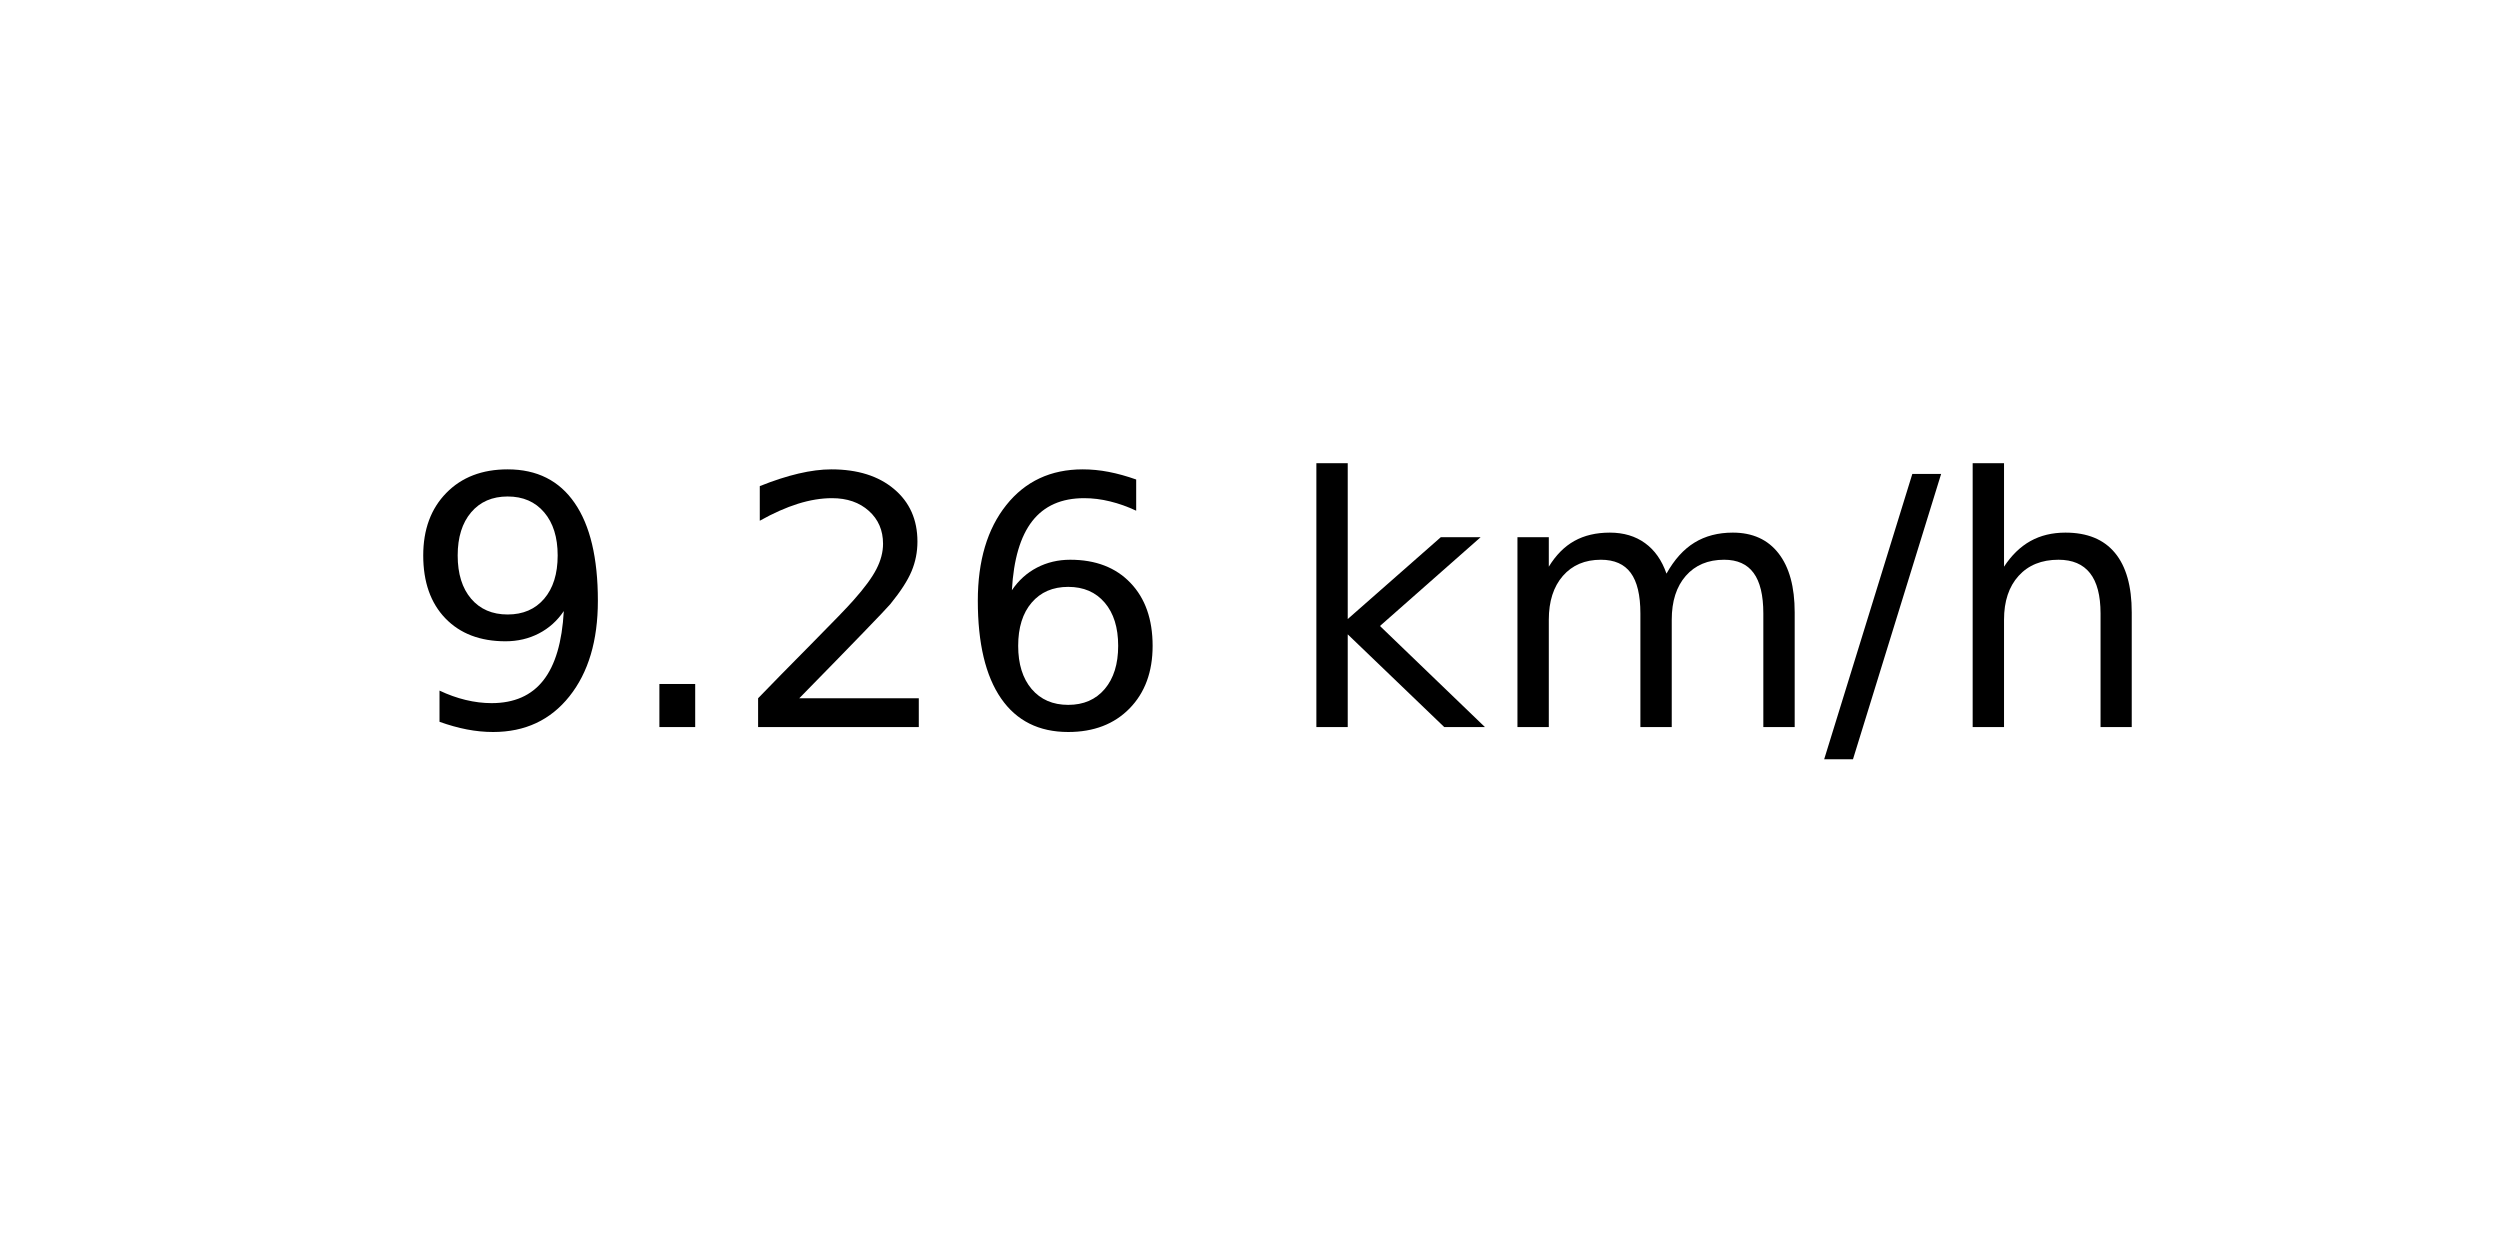
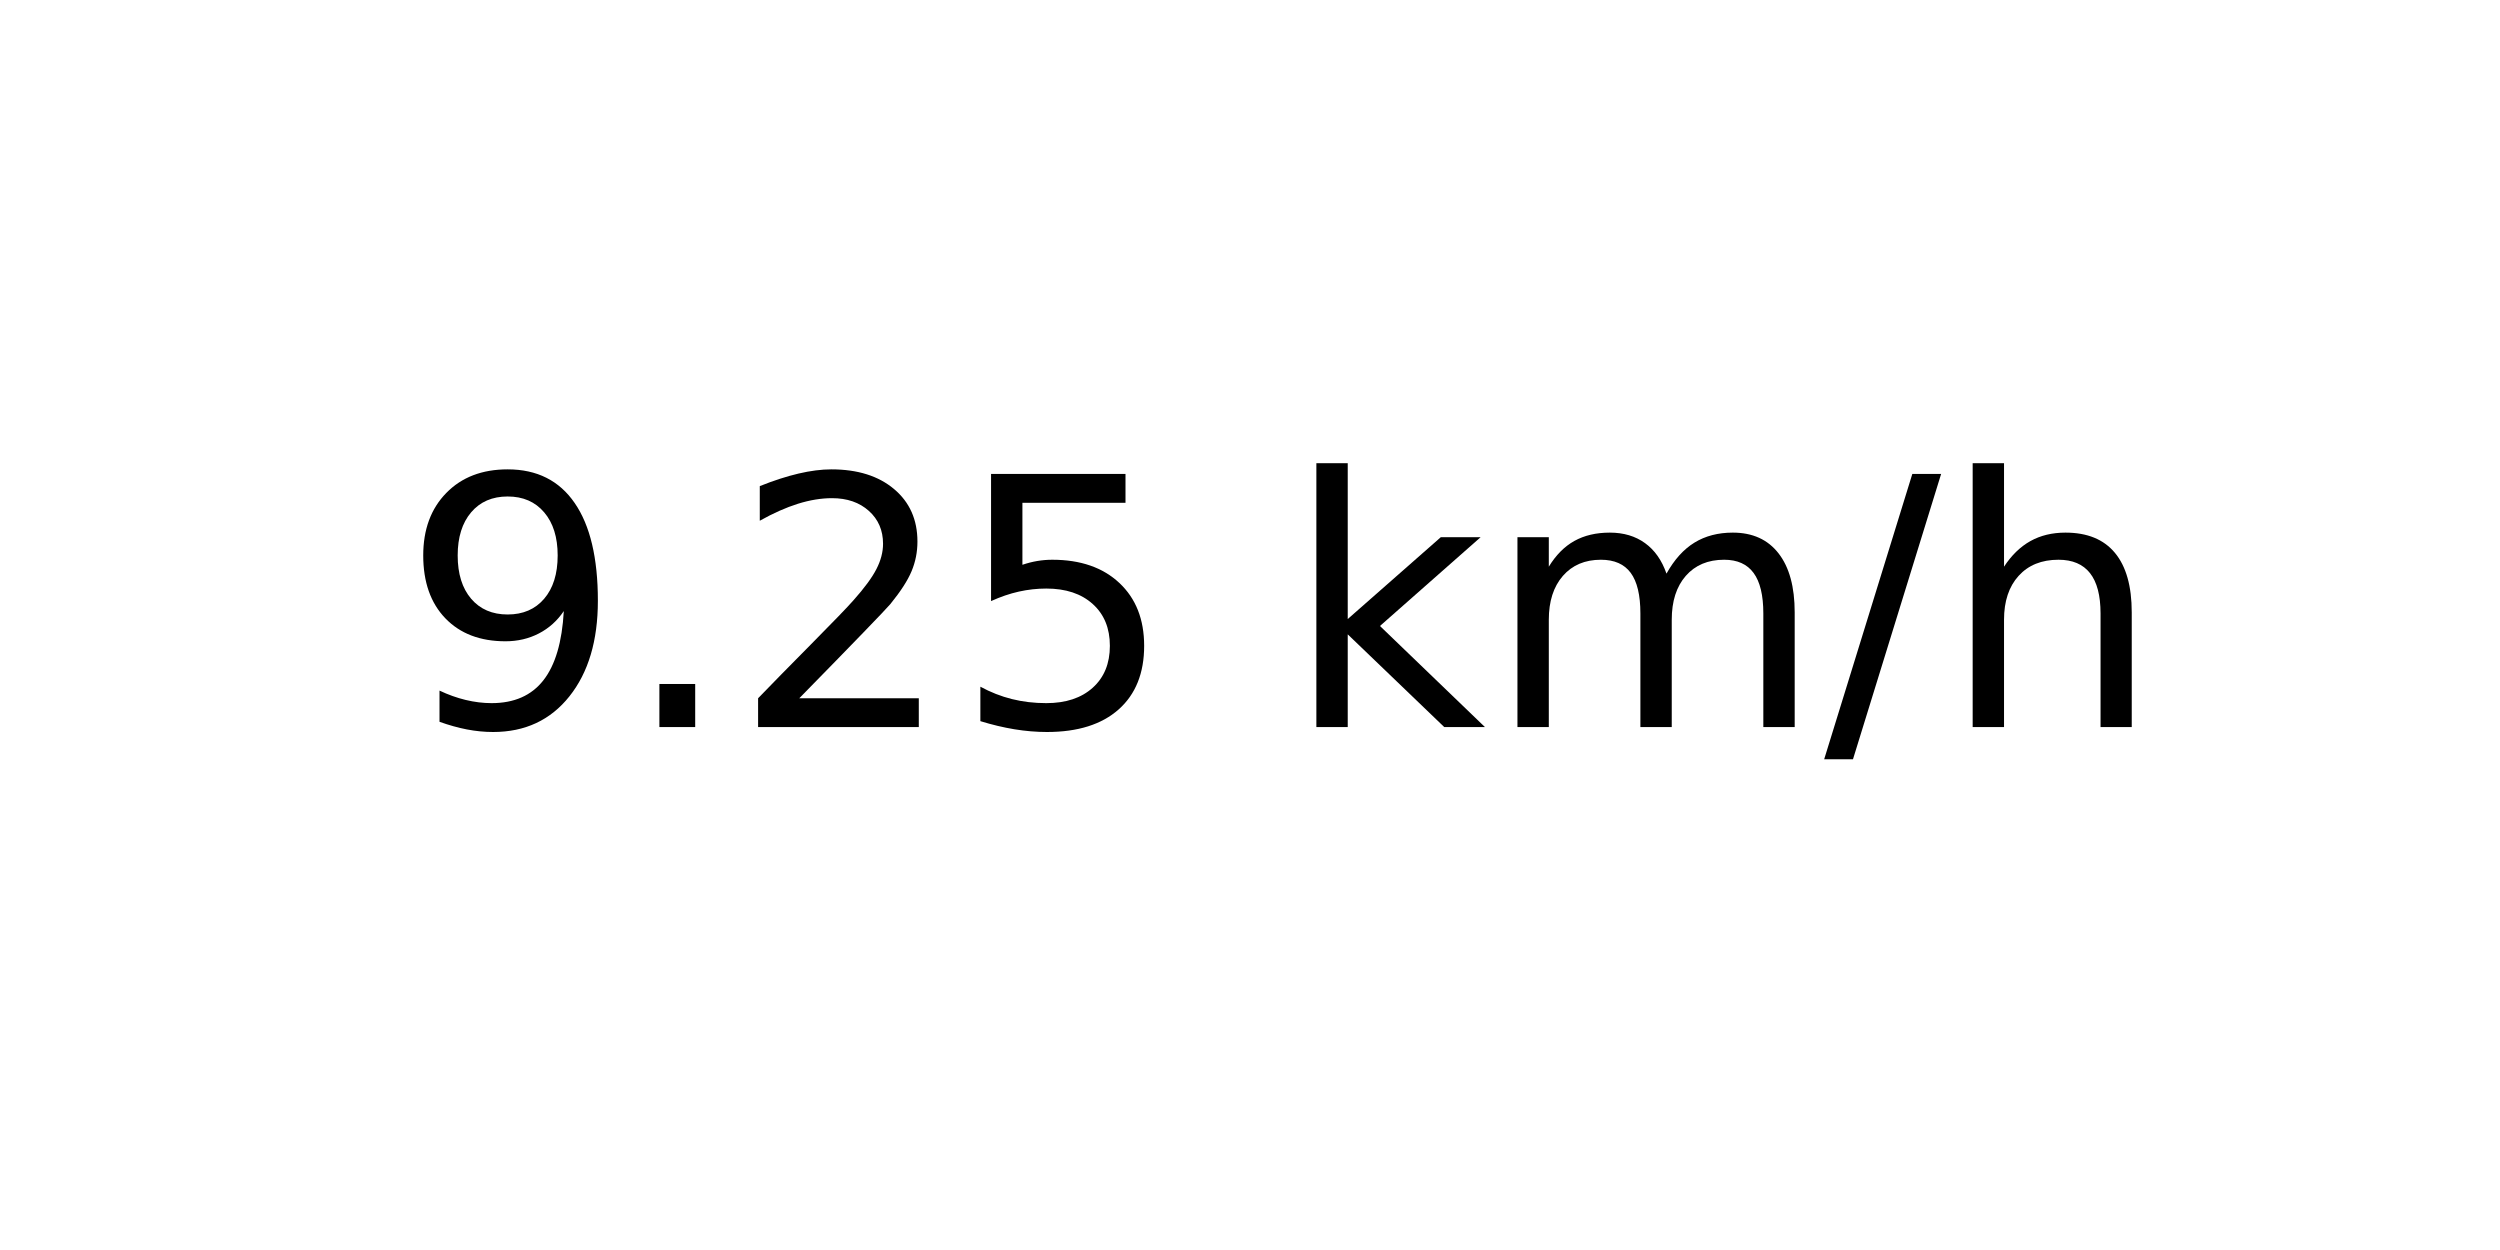
<svg xmlns="http://www.w3.org/2000/svg" xmlns:xlink="http://www.w3.org/1999/xlink" width="72pt" height="36pt" viewBox="0 0 72 36" version="1.1">
  <defs>
    <style type="text/css">*{stroke-linejoin: round; stroke-linecap: butt}</style>
  </defs>
  <g id="figure_1">
    <g id="axes_1">
      <g id="text_1">
        <g transform="translate(11.55937 20.93937) scale(0.1 -0.1)">
          <defs>
            <path id="DejaVuSans-39" d="M 703 97  L 703 672  Q 941 559 1184 500  Q 1428 441 1663 441  Q 2288 441 2617 861  Q 2947 1281 2994 2138  Q 2813 1869 2534 1725  Q 2256 1581 1919 1581  Q 1219 1581 811 2004  Q 403 2428 403 3163  Q 403 3881 828 4315  Q 1253 4750 1959 4750  Q 2769 4750 3195 4129  Q 3622 3509 3622 2328  Q 3622 1225 3098 567  Q 2575 -91 1691 -91  Q 1453 -91 1209 -44  Q 966 3 703 97  z M 1959 2075  Q 2384 2075 2632 2365  Q 2881 2656 2881 3163  Q 2881 3666 2632 3958  Q 2384 4250 1959 4250  Q 1534 4250 1286 3958  Q 1038 3666 1038 3163  Q 1038 2656 1286 2365  Q 1534 2075 1959 2075  z " transform="scale(0.015625)" />
            <path id="DejaVuSans-2e" d="M 684 794  L 1344 794  L 1344 0  L 684 0  L 684 794  z " transform="scale(0.015625)" />
            <path id="DejaVuSans-32" d="M 1228 531  L 3431 531  L 3431 0  L 469 0  L 469 531  Q 828 903 1448 1529  Q 2069 2156 2228 2338  Q 2531 2678 2651 2914  Q 2772 3150 2772 3378  Q 2772 3750 2511 3984  Q 2250 4219 1831 4219  Q 1534 4219 1204 4116  Q 875 4013 500 3803  L 500 4441  Q 881 4594 1212 4672  Q 1544 4750 1819 4750  Q 2544 4750 2975 4387  Q 3406 4025 3406 3419  Q 3406 3131 3298 2873  Q 3191 2616 2906 2266  Q 2828 2175 2409 1742  Q 1991 1309 1228 531  z " transform="scale(0.015625)" />
-             <path id="DejaVuSans-36" d="M 2113 2584  Q 1688 2584 1439 2293  Q 1191 2003 1191 1497  Q 1191 994 1439 701  Q 1688 409 2113 409  Q 2538 409 2786 701  Q 3034 994 3034 1497  Q 3034 2003 2786 2293  Q 2538 2584 2113 2584  z M 3366 4563  L 3366 3988  Q 3128 4100 2886 4159  Q 2644 4219 2406 4219  Q 1781 4219 1451 3797  Q 1122 3375 1075 2522  Q 1259 2794 1537 2939  Q 1816 3084 2150 3084  Q 2853 3084 3261 2657  Q 3669 2231 3669 1497  Q 3669 778 3244 343  Q 2819 -91 2113 -91  Q 1303 -91 875 529  Q 447 1150 447 2328  Q 447 3434 972 4092  Q 1497 4750 2381 4750  Q 2619 4750 2861 4703  Q 3103 4656 3366 4563  z " transform="scale(0.015625)" />
+             <path id="DejaVuSans-35" d="M 691 4666  L 3169 4666  L 3169 4134  L 1269 4134  L 1269 2991  Q 1406 3038 1543 3061  Q 1681 3084 1819 3084  Q 2600 3084 3056 2656  Q 3513 2228 3513 1497  Q 3513 744 3044 326  Q 2575 -91 1722 -91  Q 1428 -91 1123 -41  Q 819 9 494 109  L 494 744  Q 775 591 1075 516  Q 1375 441 1709 441  Q 2250 441 2565 725  Q 2881 1009 2881 1497  Q 2881 1984 2565 2268  Q 2250 2553 1709 2553  Q 1456 2553 1204 2497  Q 953 2441 691 2322  L 691 4666  z " transform="scale(0.015625)" />
            <path id="DejaVuSans-20" transform="scale(0.015625)" />
            <path id="DejaVuSans-6b" d="M 581 4863  L 1159 4863  L 1159 1991  L 2875 3500  L 3609 3500  L 1753 1863  L 3688 0  L 2938 0  L 1159 1709  L 1159 0  L 581 0  L 581 4863  z " transform="scale(0.015625)" />
            <path id="DejaVuSans-6d" d="M 3328 2828  Q 3544 3216 3844 3400  Q 4144 3584 4550 3584  Q 5097 3584 5394 3201  Q 5691 2819 5691 2113  L 5691 0  L 5113 0  L 5113 2094  Q 5113 2597 4934 2840  Q 4756 3084 4391 3084  Q 3944 3084 3684 2787  Q 3425 2491 3425 1978  L 3425 0  L 2847 0  L 2847 2094  Q 2847 2600 2669 2842  Q 2491 3084 2119 3084  Q 1678 3084 1418 2786  Q 1159 2488 1159 1978  L 1159 0  L 581 0  L 581 3500  L 1159 3500  L 1159 2956  Q 1356 3278 1631 3431  Q 1906 3584 2284 3584  Q 2666 3584 2933 3390  Q 3200 3197 3328 2828  z " transform="scale(0.015625)" />
            <path id="DejaVuSans-2f" d="M 1625 4666  L 2156 4666  L 531 -594  L 0 -594  L 1625 4666  z " transform="scale(0.015625)" />
            <path id="DejaVuSans-68" d="M 3513 2113  L 3513 0  L 2938 0  L 2938 2094  Q 2938 2591 2744 2837  Q 2550 3084 2163 3084  Q 1697 3084 1428 2787  Q 1159 2491 1159 1978  L 1159 0  L 581 0  L 581 4863  L 1159 4863  L 1159 2956  Q 1366 3272 1645 3428  Q 1925 3584 2291 3584  Q 2894 3584 3203 3211  Q 3513 2838 3513 2113  z " transform="scale(0.015625)" />
          </defs>
          <use xlink:href="#DejaVuSans-39" />
          <use xlink:href="#DejaVuSans-2e" x="63.623" />
          <use xlink:href="#DejaVuSans-32" x="95.41" />
-           <use xlink:href="#DejaVuSans-36" x="159.033" />
+           <use xlink:href="#DejaVuSans-35" x="159.033" />
          <use xlink:href="#DejaVuSans-20" x="222.656" />
          <use xlink:href="#DejaVuSans-6b" x="254.443" />
          <use xlink:href="#DejaVuSans-6d" x="312.354" />
          <use xlink:href="#DejaVuSans-2f" x="409.766" />
          <use xlink:href="#DejaVuSans-68" x="443.457" />
        </g>
      </g>
    </g>
  </g>
</svg>
